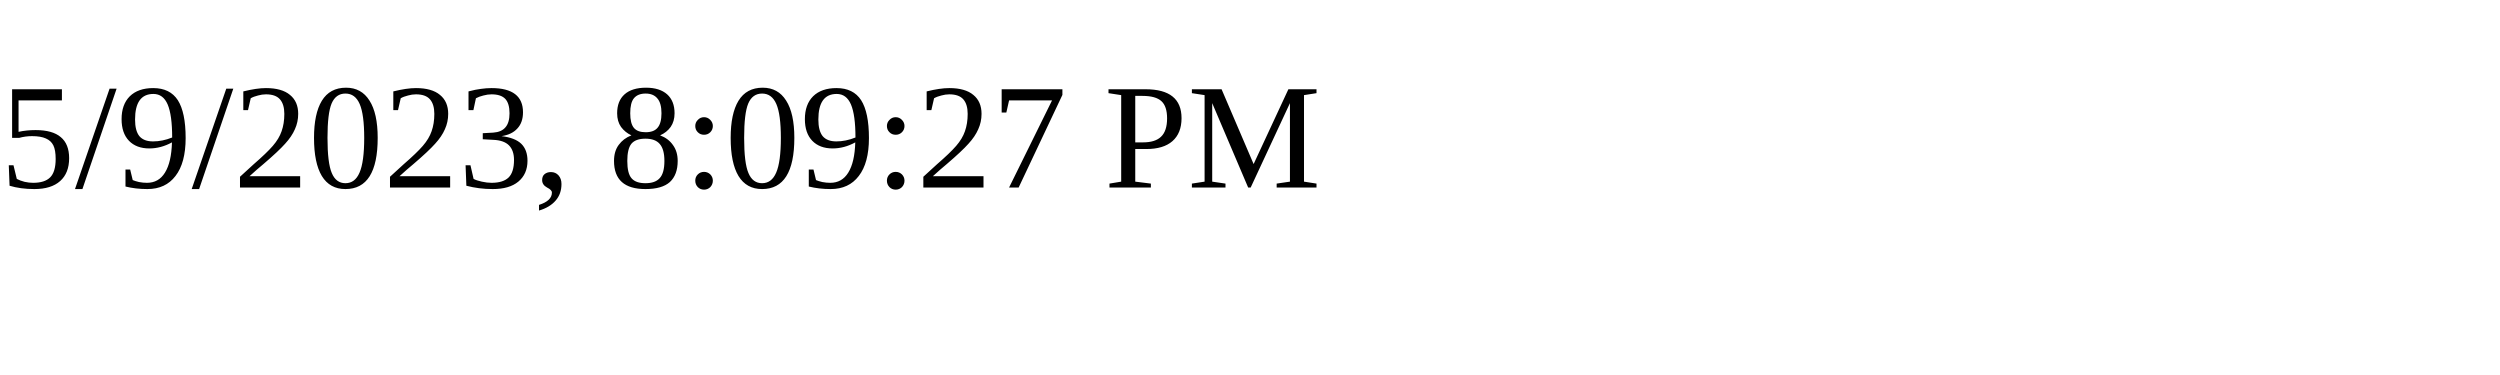
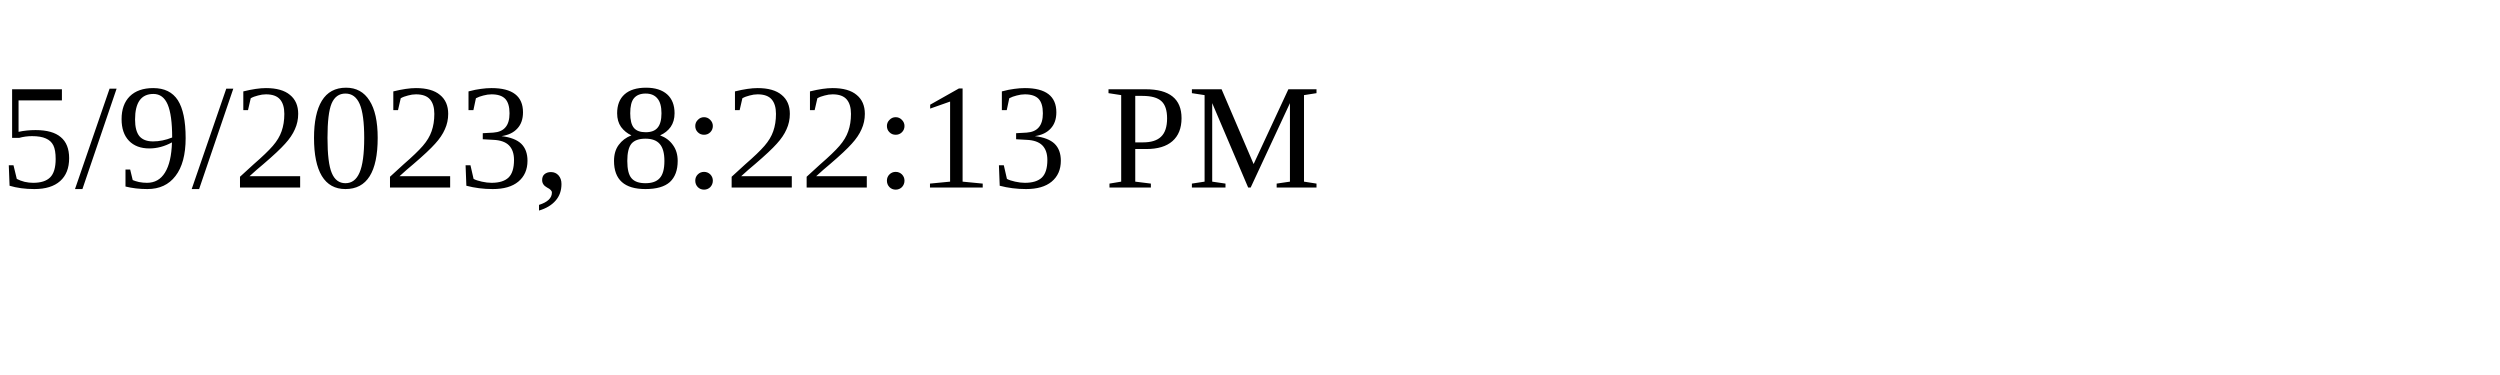
<svg xmlns="http://www.w3.org/2000/svg" height="30" width="200">
-   <text x="0" y="15">5/9/2023, 8:09:27 PM</text>
+   <text x="0" y="15">5/9/2023, 8:22:13 PM</text>
</svg>
